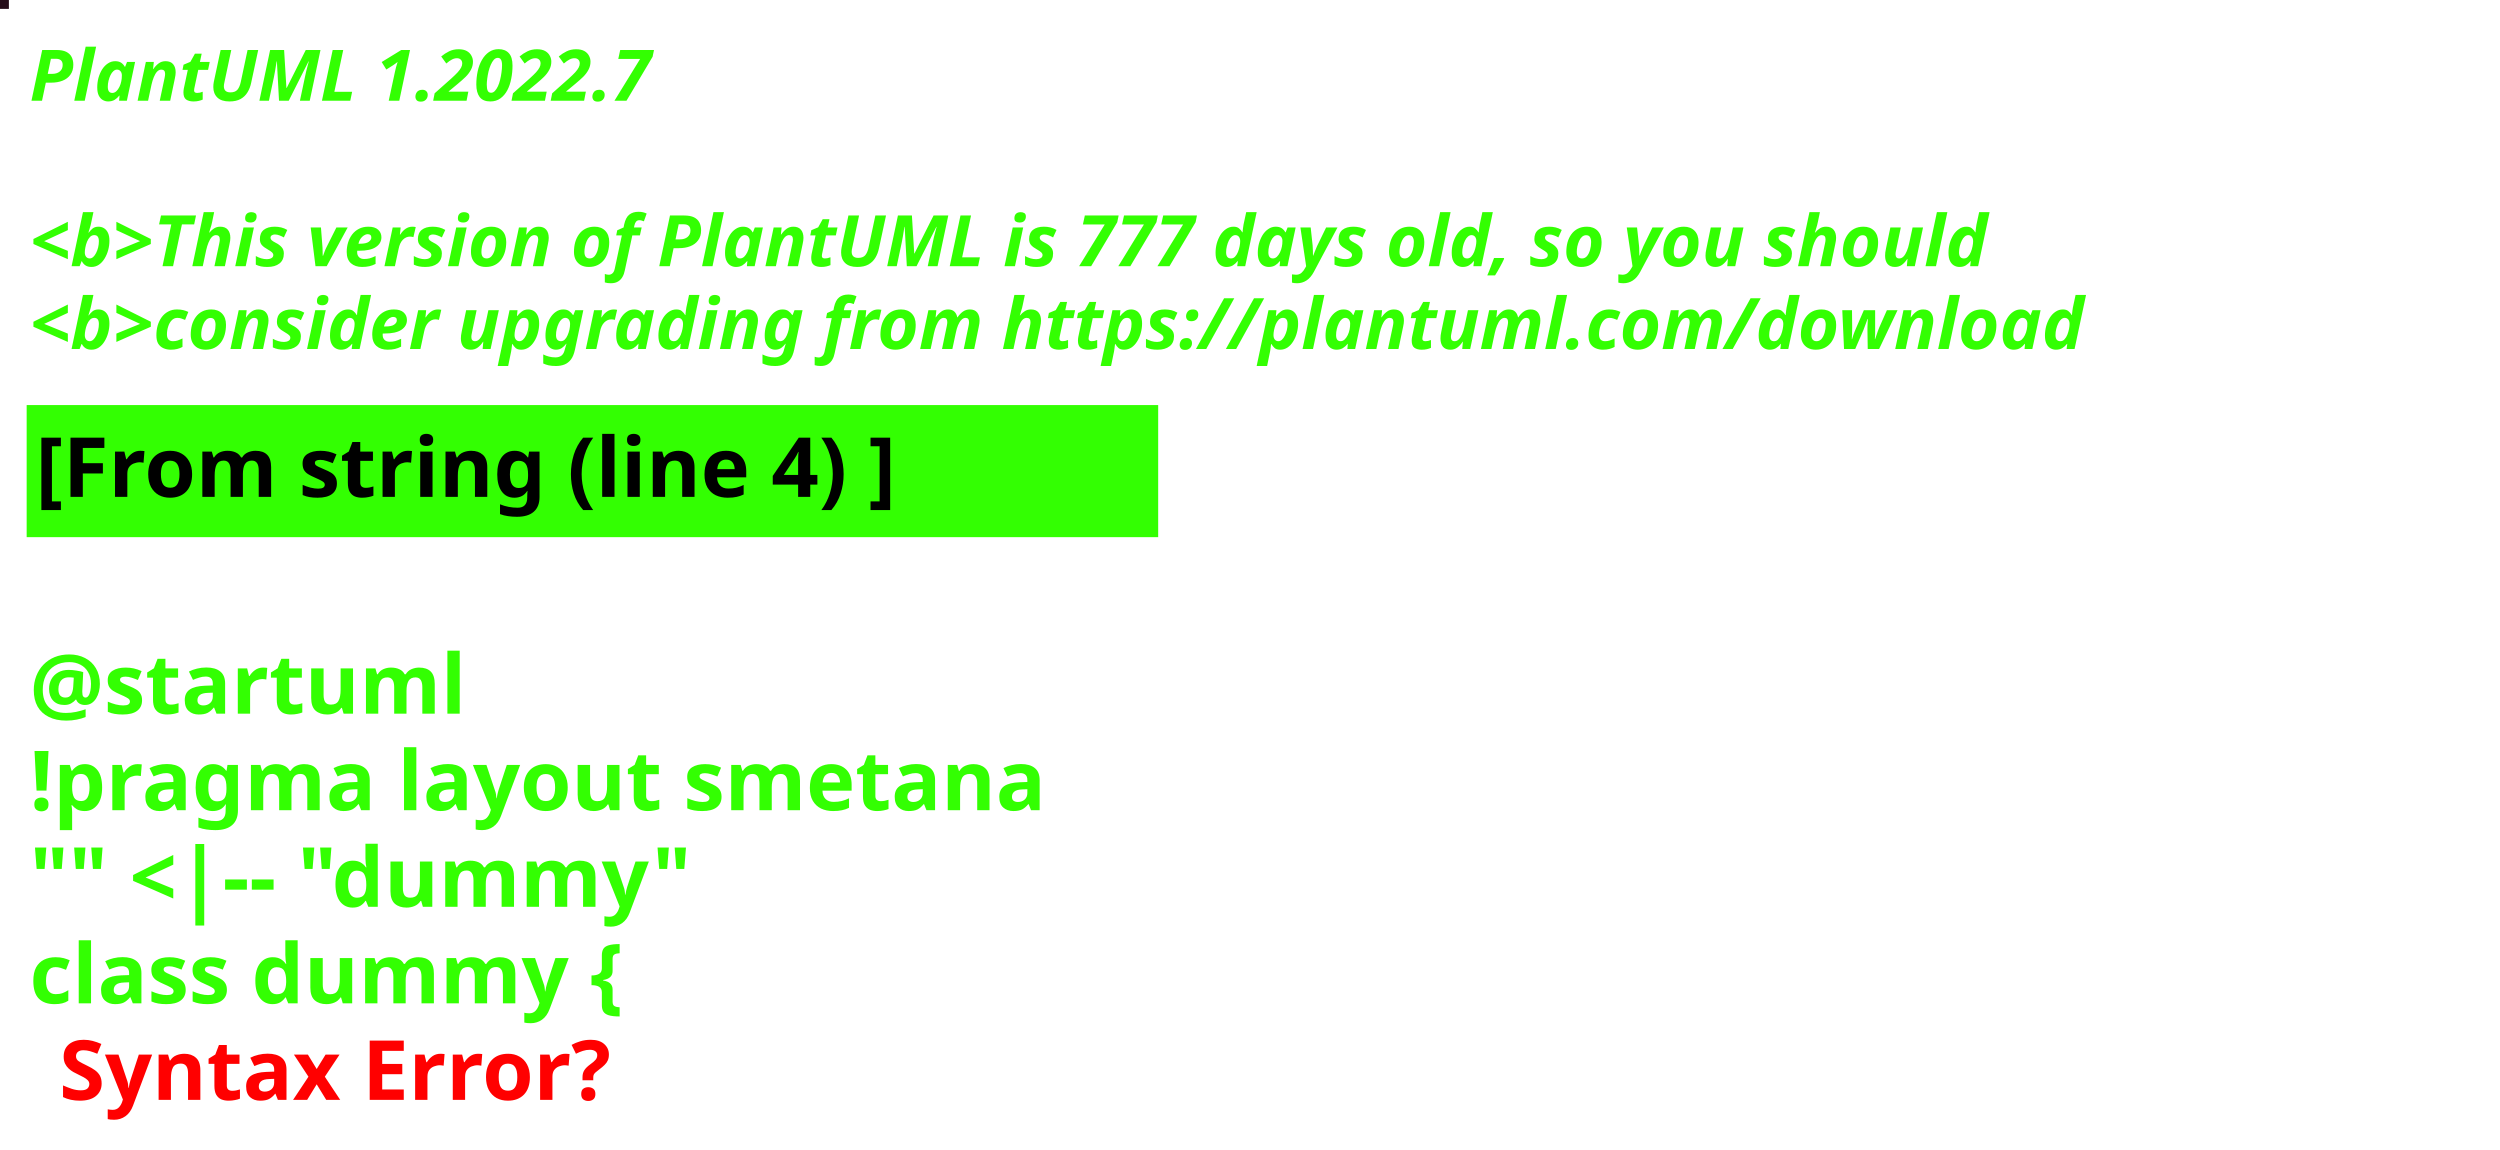
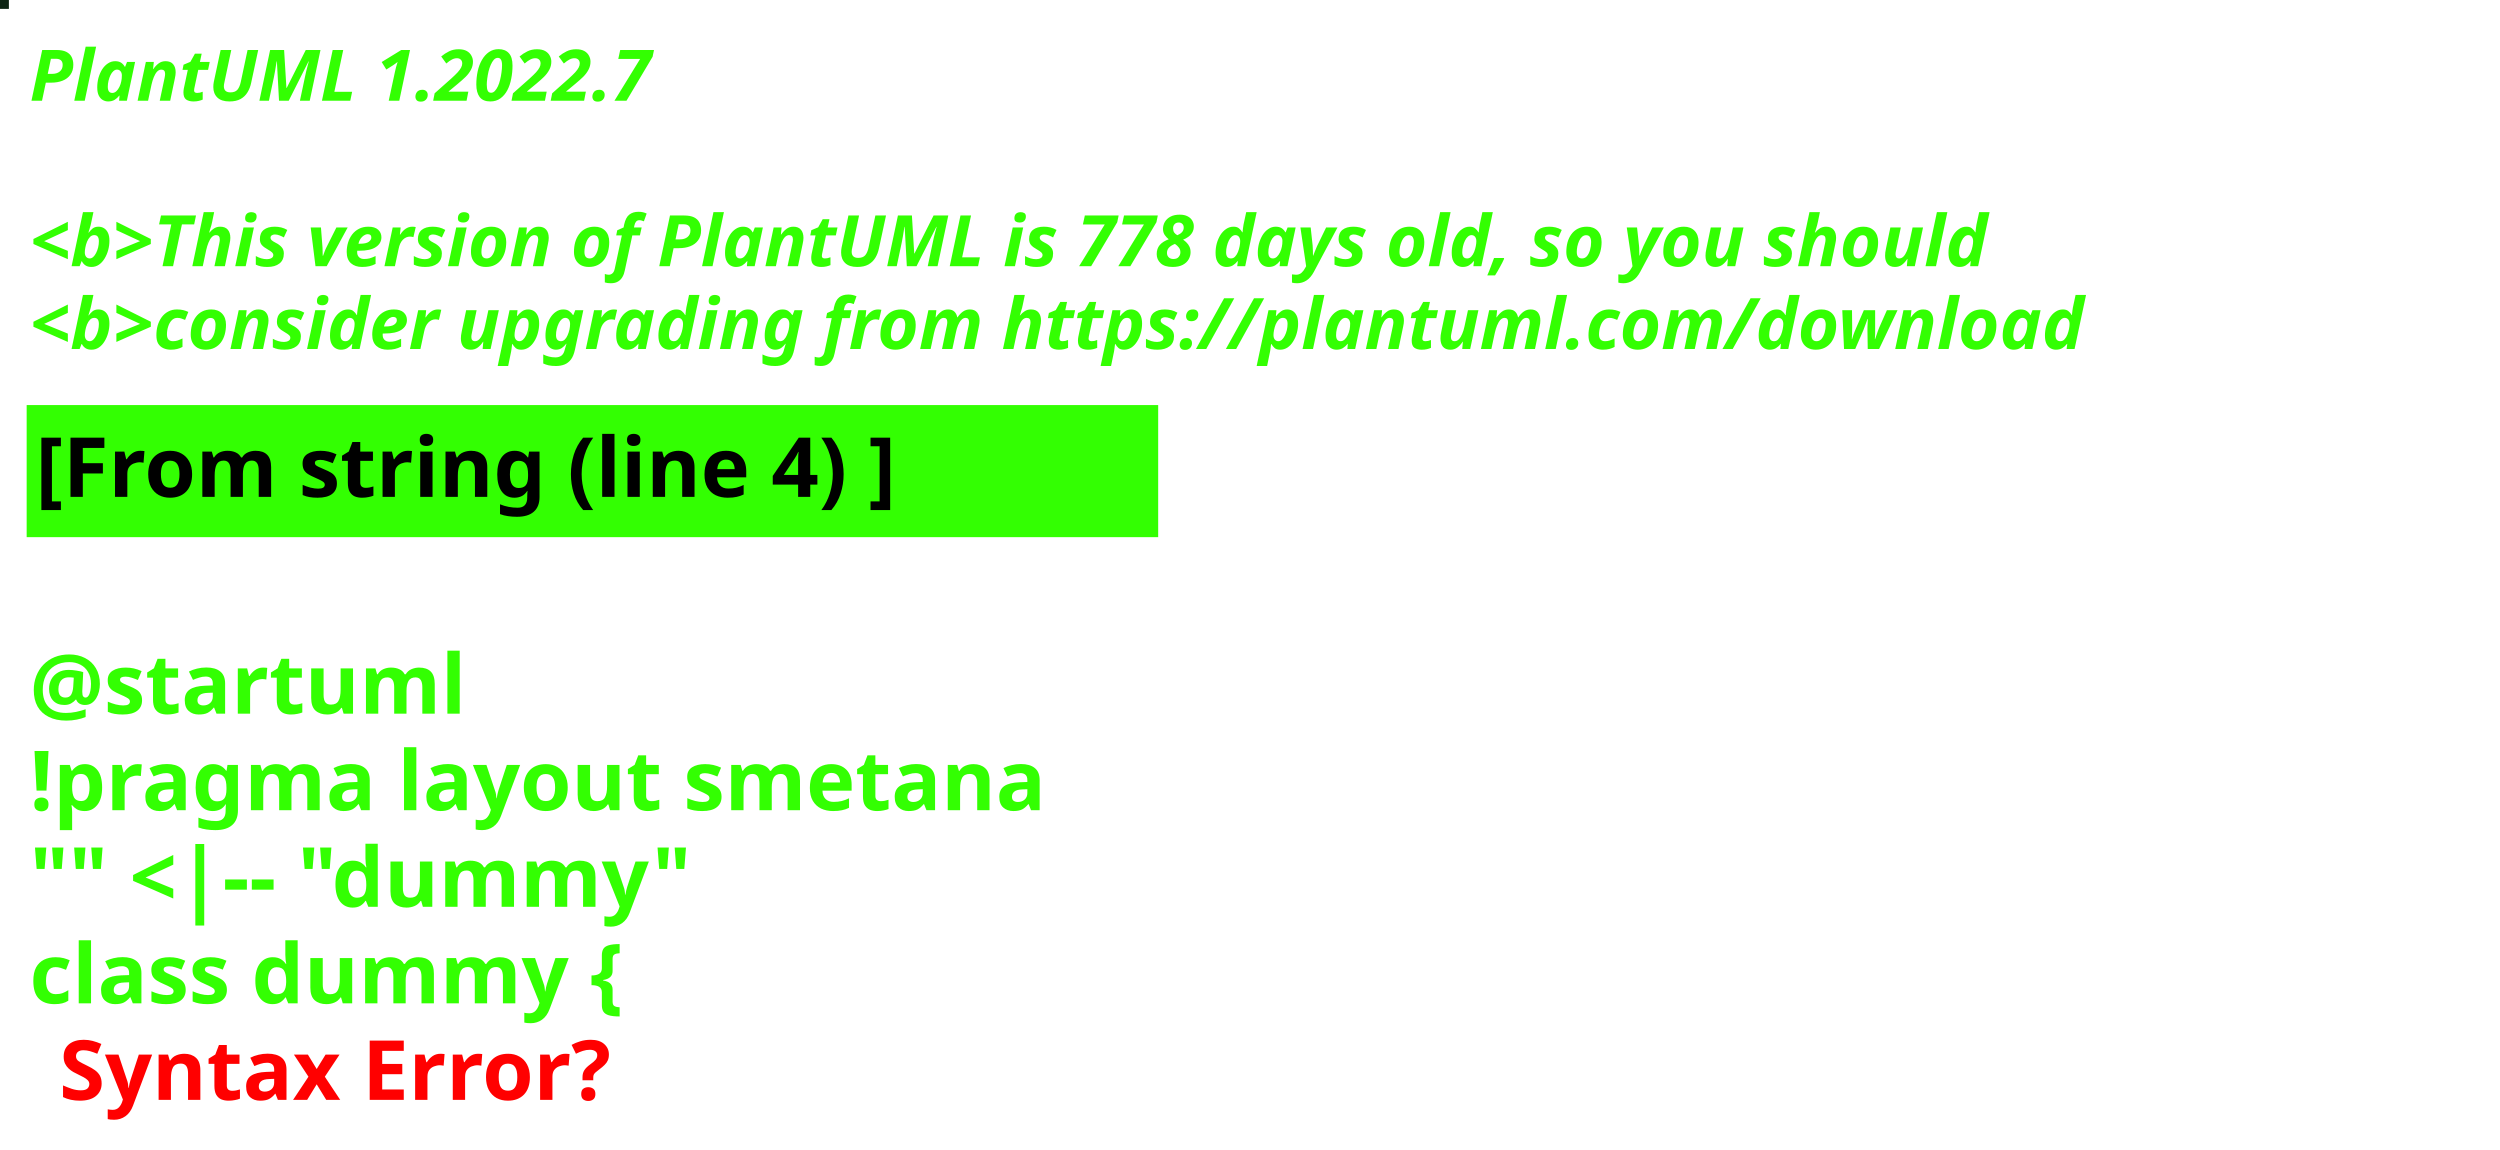
<svg xmlns="http://www.w3.org/2000/svg" contentStyleType="text/css" height="194px" preserveAspectRatio="none" style="width:422px;height:194px;background:#000000;" version="1.1" viewBox="0 0 422 194" width="422px" zoomAndPan="magnify">
  <defs />
  <g>
-     <rect fill="#250C19" height="1" style="stroke:#250C19;stroke-width:1.0;" width="1" x="0" y="0" />
+     <rect fill="#0D2514" height="1" style="stroke:#0D2514;stroke-width:1.0;" width="1" x="0" y="0" />
    <text fill="#33FF02" font-family="sans-serif" font-size="12" font-style="italic" font-weight="bold" lengthAdjust="spacing" textLength="127" x="5" y="17">PlantUML 1.2022.7</text>
    <text fill="#33FF02" font-family="sans-serif" font-size="12" font-style="italic" font-weight="bold" lengthAdjust="spacing" textLength="4" x="5" y="30.969"> </text>
-     <text fill="#33FF02" font-family="sans-serif" font-size="12" font-style="italic" font-weight="bold" lengthAdjust="spacing" textLength="399" x="5" y="44.938">&lt;b&gt;This version of PlantUML is 777 days old, so you should</text>
+     <text fill="#33FF02" font-family="sans-serif" font-size="12" font-style="italic" font-weight="bold" lengthAdjust="spacing" textLength="399" x="5" y="44.938">&lt;b&gt;This version of PlantUML is 778 days old, so you should</text>
    <text fill="#33FF02" font-family="sans-serif" font-size="12" font-style="italic" font-weight="bold" lengthAdjust="spacing" textLength="408" x="5" y="58.906">&lt;b&gt;consider upgrading from https://plantuml.com/download</text>
    <rect fill="#33FF02" height="21.297" style="stroke:#33FF02;stroke-width:1.0;" width="190" x="5" y="68.875" />
    <text fill="#000000" font-family="sans-serif" font-size="14" font-weight="bold" lengthAdjust="spacing" textLength="168" x="6" y="83.875">[From string (line 4) ]</text>
    <text fill="#33FF02" font-family="sans-serif" font-size="14" font-weight="bold" lengthAdjust="spacing" textLength="5" x="5" y="104.172"> </text>
    <text fill="#33FF02" font-family="sans-serif" font-size="14" font-weight="bold" lengthAdjust="spacing" textLength="79" x="5" y="120.469">@startuml</text>
    <text fill="#33FF02" font-family="sans-serif" font-size="14" font-weight="bold" lengthAdjust="spacing" textLength="190" x="5" y="136.766">!pragma layout smetana</text>
    <text fill="#33FF02" font-family="sans-serif" font-size="14" font-weight="bold" lengthAdjust="spacing" textLength="124" x="5" y="153.062">"" &lt;|-- "dummy"</text>
    <text fill="#33FF02" font-family="sans-serif" font-size="14" font-weight="bold" lengthAdjust="spacing" text-decoration="wavy underline" textLength="117" x="5" y="169.359">class dummy {</text>
    <text fill="#FF0000" font-family="sans-serif" font-size="14" font-weight="bold" lengthAdjust="spacing" textLength="106" x="10" y="185.656">Syntax Error?</text>
  </g>
</svg>
